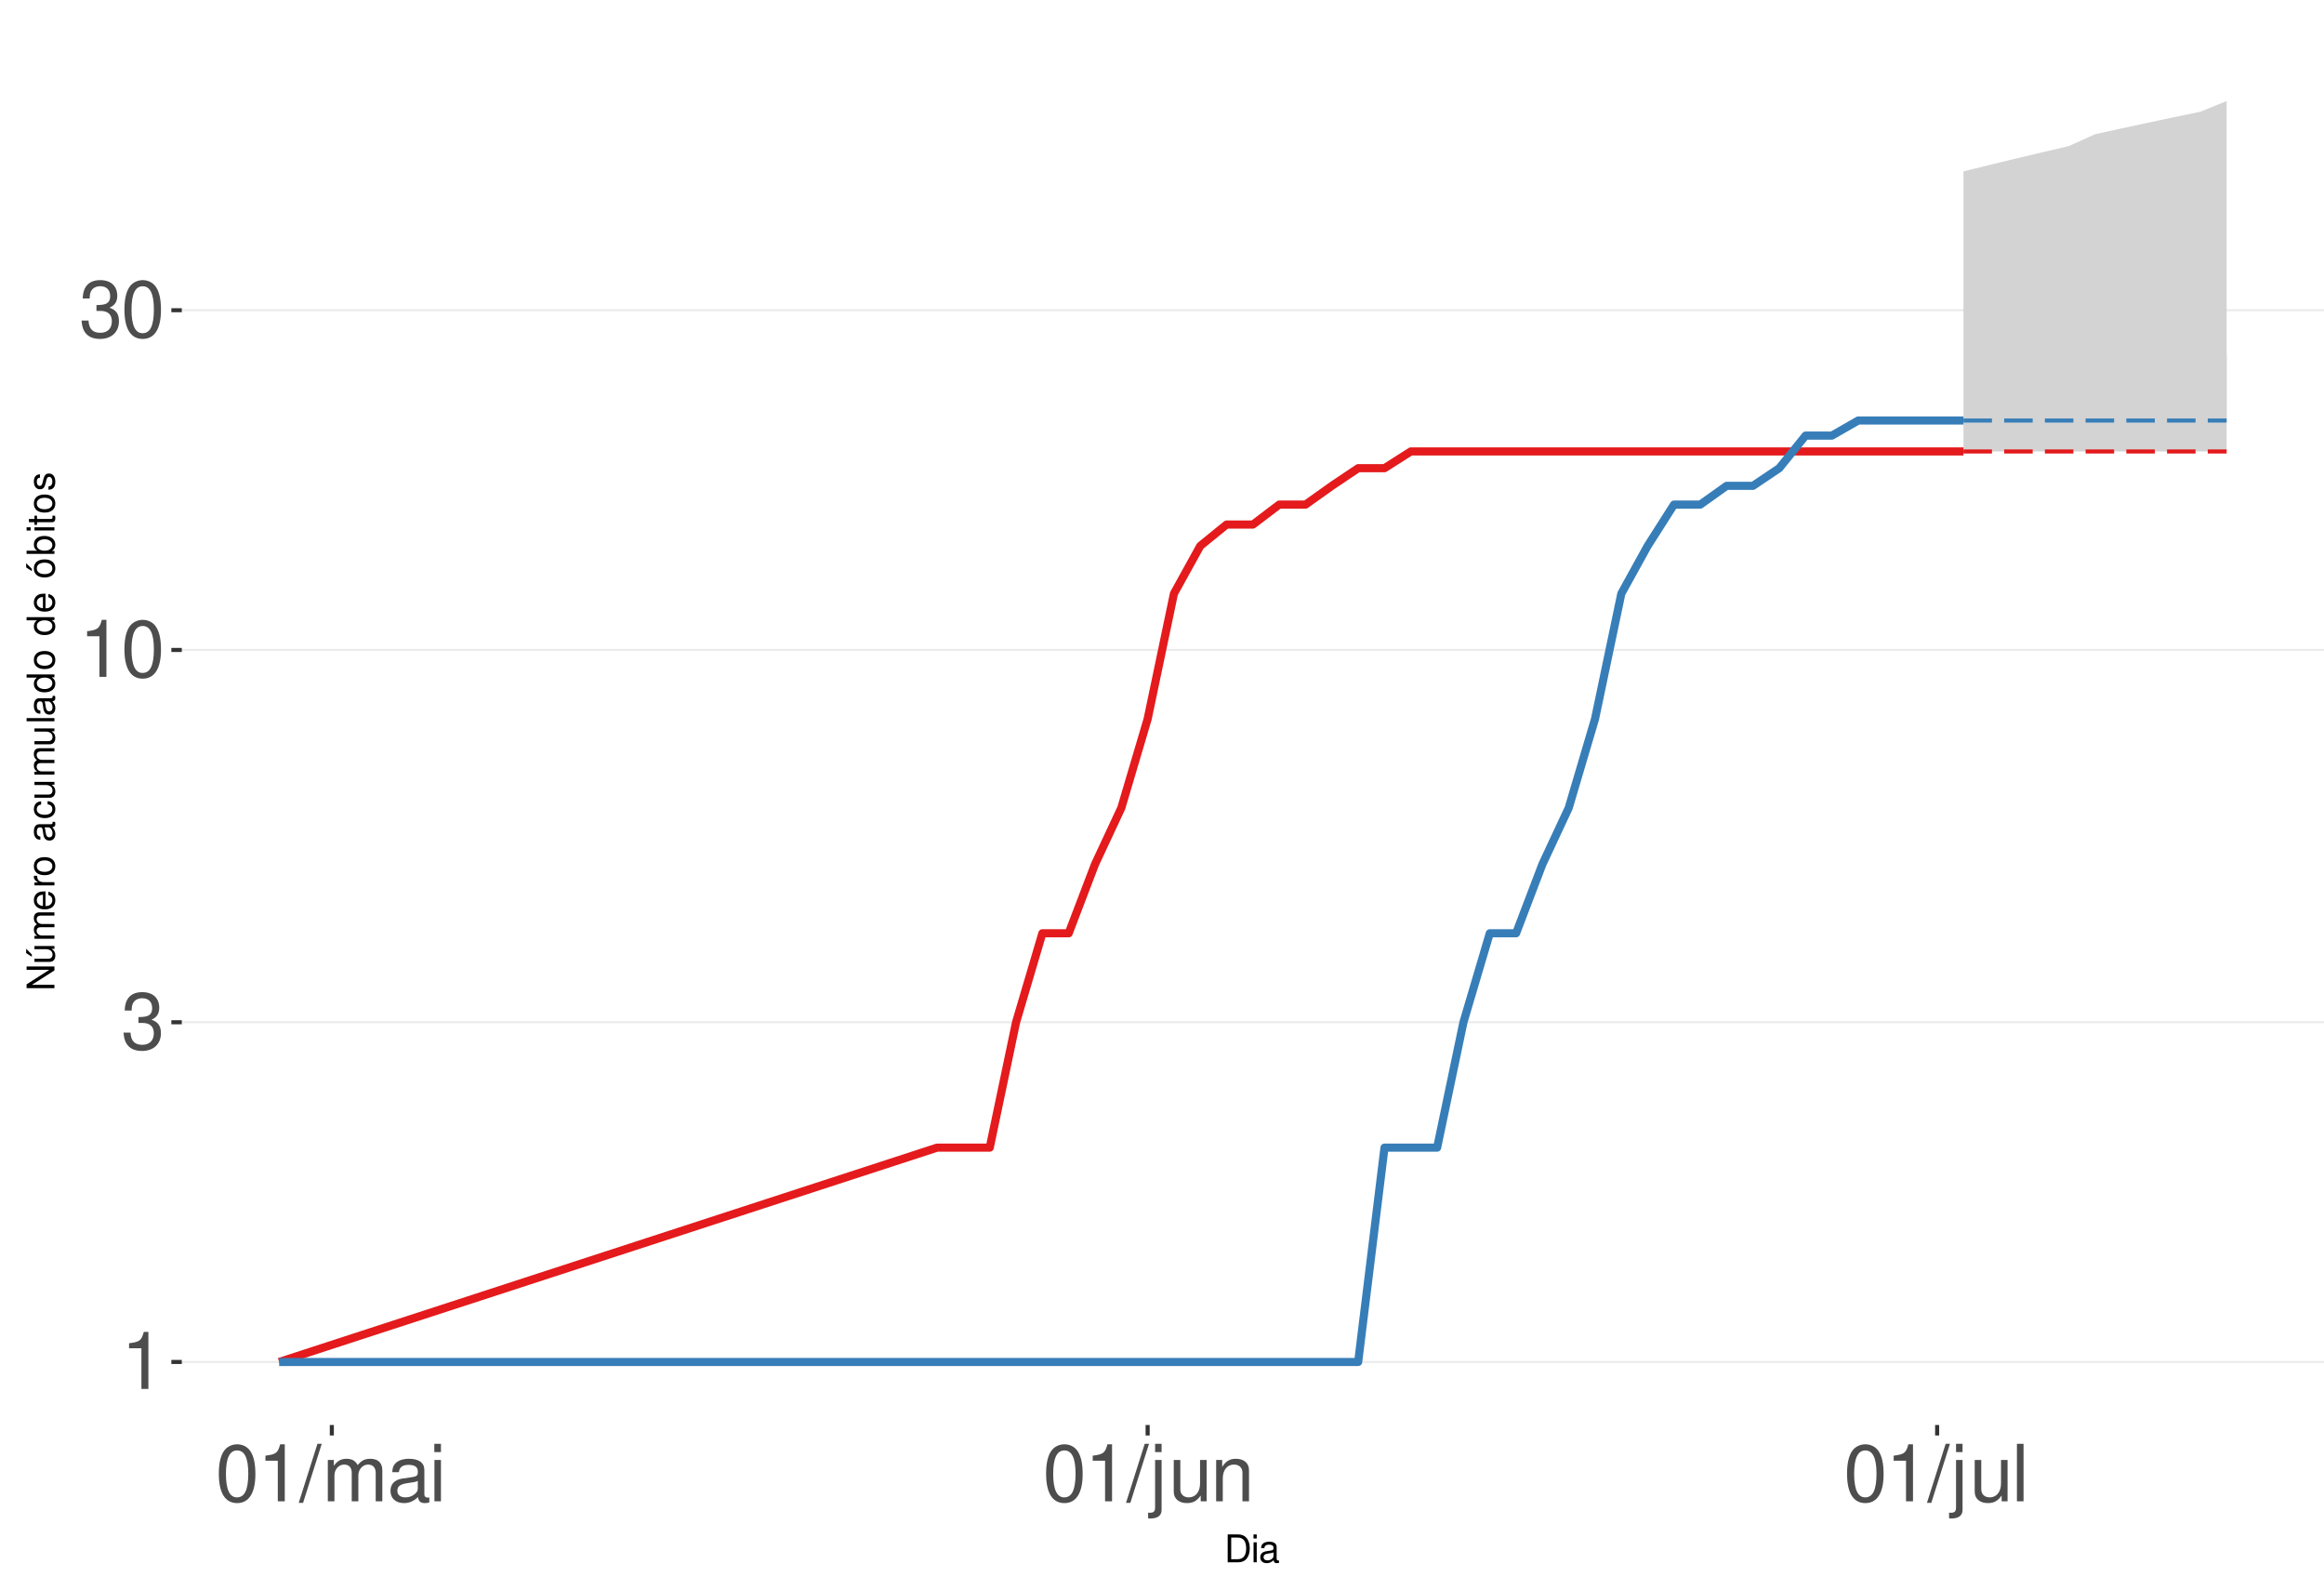
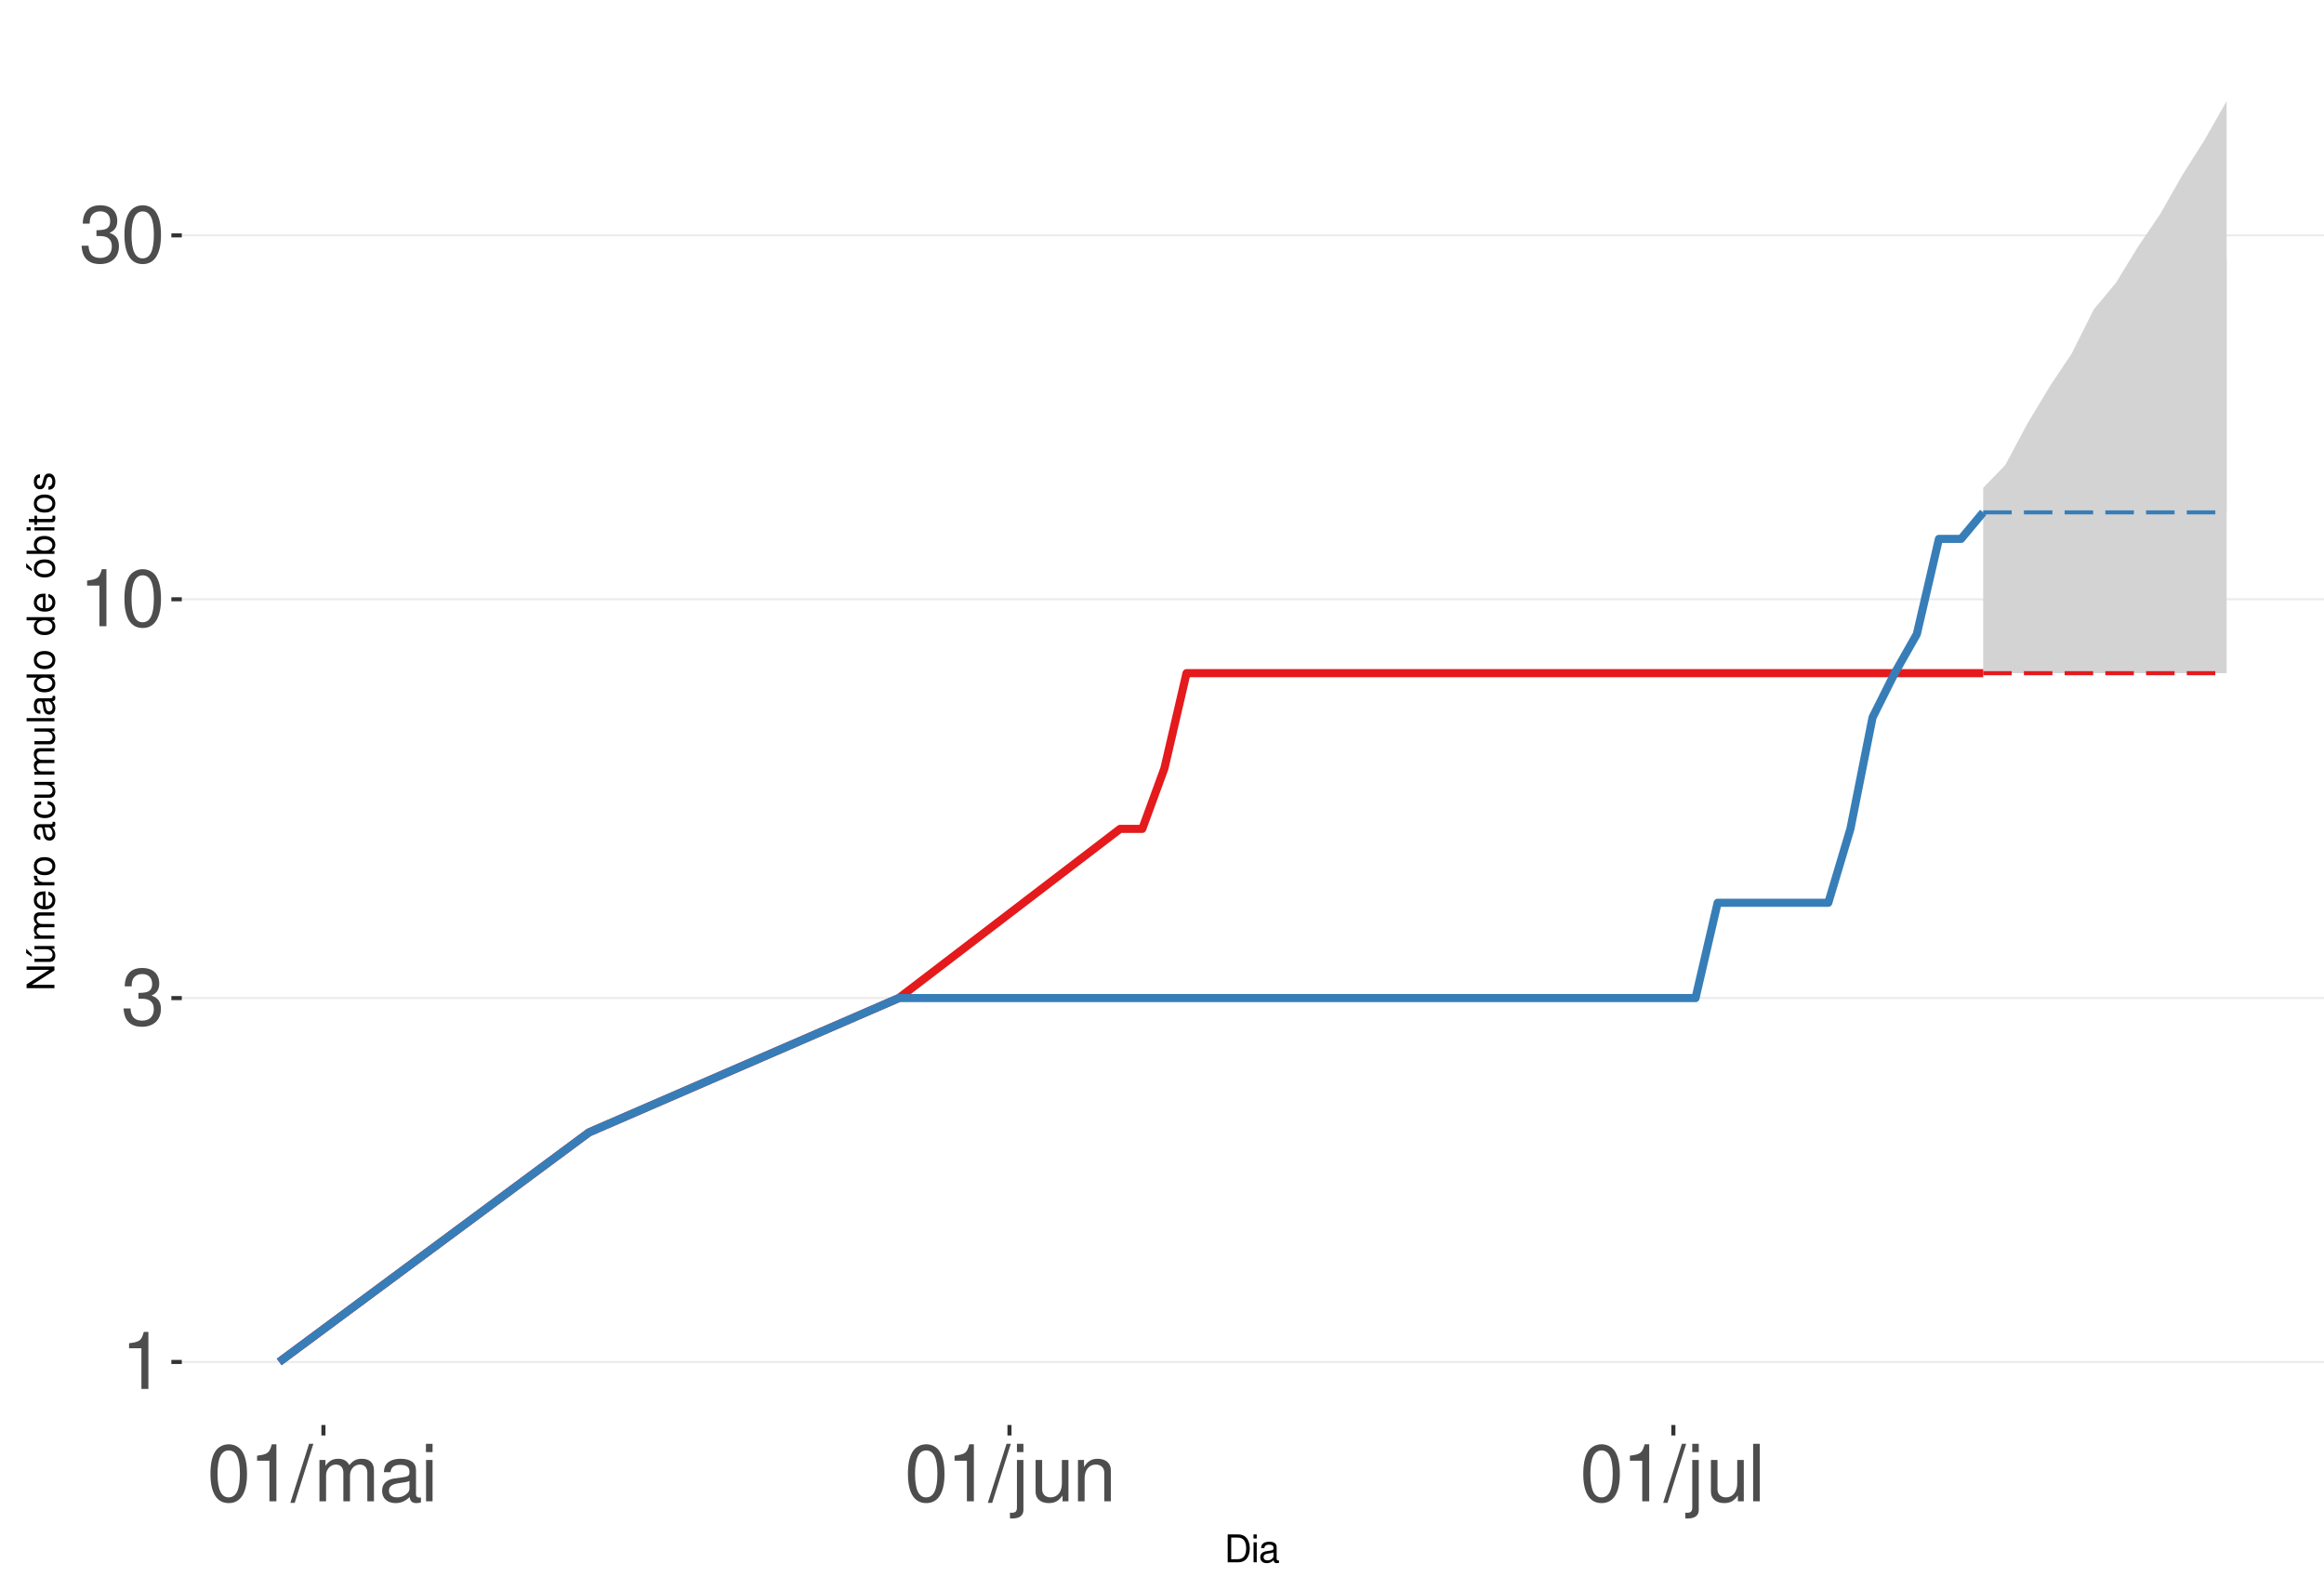
<svg xmlns="http://www.w3.org/2000/svg" xmlns:xlink="http://www.w3.org/1999/xlink" width="609pt" height="413pt" viewBox="0 0 609 413" version="1.1">
  <defs>
    <g>
      <symbol overflow="visible" id="glyph0-0">
        <path style="stroke:none;" d="" />
      </symbol>
      <symbol overflow="visible" id="glyph0-1">
        <path style="stroke:none;" d="M 5.344 -10.641 L 5.344 0 L 7.172 0 L 7.172 -14.938 L 5.969 -14.938 C 5.328 -12.641 4.922 -12.328 2.109 -11.953 L 2.109 -10.641 Z M 5.344 -10.641 " />
      </symbol>
      <symbol overflow="visible" id="glyph0-2">
        <path style="stroke:none;" d="M 4.562 -6.875 L 5.562 -6.875 C 7.547 -6.875 8.594 -5.953 8.594 -4.156 C 8.594 -2.266 7.453 -1.141 5.578 -1.141 C 3.578 -1.141 2.609 -2.141 2.484 -4.344 L 0.656 -4.344 C 0.75 -3.141 0.953 -2.359 1.297 -1.688 C 2.062 -0.25 3.484 0.469 5.5 0.469 C 8.516 0.469 10.453 -1.344 10.453 -4.172 C 10.453 -6.078 9.734 -7.109 7.969 -7.719 C 9.344 -8.281 10.016 -9.312 10.016 -10.828 C 10.016 -13.391 8.344 -14.938 5.562 -14.938 C 2.609 -14.938 1.031 -13.281 0.969 -10.125 L 2.781 -10.125 C 2.812 -11.031 2.891 -11.547 3.125 -12 C 3.531 -12.844 4.438 -13.344 5.578 -13.344 C 7.188 -13.344 8.156 -12.375 8.156 -10.766 C 8.156 -9.703 7.781 -9.062 6.984 -8.719 C 6.484 -8.516 5.828 -8.422 4.562 -8.406 Z M 4.562 -6.875 " />
      </symbol>
      <symbol overflow="visible" id="glyph0-3">
        <path style="stroke:none;" d="M 5.688 -14.938 C 4.312 -14.938 3.078 -14.312 2.312 -13.297 C 1.359 -11.984 0.891 -10 0.891 -7.234 C 0.891 -2.188 2.547 0.469 5.688 0.469 C 8.781 0.469 10.469 -2.188 10.469 -7.109 C 10.469 -10 10.016 -11.938 9.047 -13.297 C 8.281 -14.328 7.062 -14.938 5.688 -14.938 Z M 5.688 -13.328 C 7.641 -13.328 8.609 -11.312 8.609 -7.266 C 8.609 -3.016 7.656 -1.031 5.641 -1.031 C 3.719 -1.031 2.75 -3.094 2.75 -7.203 C 2.75 -11.312 3.719 -13.328 5.688 -13.328 Z M 5.688 -13.328 " />
      </symbol>
      <symbol overflow="visible" id="glyph0-4">
        <path style="stroke:none;" d="M 4.734 -15.062 L -0.172 0.406 L 0.969 0.406 L 5.859 -15.062 Z M 4.734 -15.062 " />
      </symbol>
      <symbol overflow="visible" id="glyph0-5">
        <path style="stroke:none;" d="M 1.453 -10.828 L 1.453 0 L 3.188 0 L 3.188 -6.797 C 3.188 -8.359 4.312 -9.625 5.719 -9.625 C 7 -9.625 7.719 -8.844 7.719 -7.453 L 7.719 0 L 9.453 0 L 9.453 -6.797 C 9.453 -8.359 10.594 -9.625 12 -9.625 C 13.266 -9.625 14 -8.812 14 -7.453 L 14 0 L 15.734 0 L 15.734 -8.125 C 15.734 -10.062 14.625 -11.141 12.594 -11.141 C 11.156 -11.141 10.281 -10.703 9.281 -9.484 C 8.641 -10.641 7.766 -11.141 6.359 -11.141 C 4.922 -11.141 3.953 -10.594 3.031 -9.297 L 3.031 -10.828 Z M 1.453 -10.828 " />
      </symbol>
      <symbol overflow="visible" id="glyph0-6">
        <path style="stroke:none;" d="M 11.047 -1.016 C 10.859 -0.969 10.781 -0.969 10.672 -0.969 C 10.078 -0.969 9.75 -1.281 9.75 -1.812 L 9.75 -8.188 C 9.75 -10.094 8.344 -11.141 5.688 -11.141 C 4.094 -11.141 2.828 -10.672 2.094 -9.875 C 1.594 -9.312 1.391 -8.703 1.344 -7.625 L 3.078 -7.625 C 3.219 -8.938 4 -9.547 5.625 -9.547 C 7.188 -9.547 8.031 -8.969 8.031 -7.938 L 8.031 -7.484 C 8.016 -6.734 7.641 -6.469 6.234 -6.281 C 3.797 -5.969 3.422 -5.891 2.766 -5.625 C 1.516 -5.078 0.875 -4.125 0.875 -2.734 C 0.875 -0.766 2.234 0.469 4.422 0.469 C 5.781 0.469 6.875 0 8.094 -1.109 C 8.219 0 8.766 0.469 9.875 0.469 C 10.25 0.469 10.469 0.438 11.047 0.297 Z M 8.031 -3.406 C 8.031 -2.828 7.875 -2.484 7.359 -2 C 6.656 -1.359 5.797 -1.031 4.797 -1.031 C 3.453 -1.031 2.672 -1.672 2.672 -2.766 C 2.672 -3.906 3.406 -4.484 5.266 -4.75 C 7.109 -5 7.453 -5.078 8.031 -5.344 Z M 8.031 -3.406 " />
      </symbol>
      <symbol overflow="visible" id="glyph0-7">
        <path style="stroke:none;" d="M 3.094 -10.828 L 1.391 -10.828 L 1.391 0 L 3.094 0 Z M 3.094 -15.062 L 1.359 -15.062 L 1.359 -12.891 L 3.094 -12.891 Z M 3.094 -15.062 " />
      </symbol>
      <symbol overflow="visible" id="glyph0-8">
        <path style="stroke:none;" d="M 1.453 -10.828 L 1.453 1.562 C 1.453 2.641 1.109 3 0.047 3 C -0.078 3 -0.141 3 -0.375 2.969 L -0.375 4.438 C -0.172 4.484 -0.062 4.5 0.203 4.5 C 2.141 4.5 3.156 3.734 3.156 2.25 L 3.156 -10.828 Z M 3.156 -15.062 L 1.453 -15.062 L 1.453 -12.891 L 3.156 -12.891 Z M 3.156 -15.062 " />
      </symbol>
      <symbol overflow="visible" id="glyph0-9">
        <path style="stroke:none;" d="M 9.953 0 L 9.953 -10.828 L 8.234 -10.828 L 8.234 -4.688 C 8.234 -2.484 7.078 -1.031 5.281 -1.031 C 3.922 -1.031 3.062 -1.859 3.062 -3.156 L 3.062 -10.828 L 1.344 -10.828 L 1.344 -2.484 C 1.344 -0.688 2.688 0.469 4.797 0.469 C 6.375 0.469 7.391 -0.078 8.406 -1.516 L 8.406 0 Z M 9.953 0 " />
      </symbol>
      <symbol overflow="visible" id="glyph0-10">
        <path style="stroke:none;" d="M 1.453 -10.828 L 1.453 0 L 3.188 0 L 3.188 -5.969 C 3.188 -8.188 4.344 -9.625 6.109 -9.625 C 7.484 -9.625 8.344 -8.797 8.344 -7.5 L 8.344 0 L 10.062 0 L 10.062 -8.188 C 10.062 -9.984 8.719 -11.141 6.625 -11.141 C 5.016 -11.141 3.984 -10.516 3.031 -9 L 3.031 -10.828 Z M 1.453 -10.828 " />
      </symbol>
      <symbol overflow="visible" id="glyph0-11">
        <path style="stroke:none;" d="M 3.141 -15.062 L 1.406 -15.062 L 1.406 0 L 3.141 0 Z M 3.141 -15.062 " />
      </symbol>
      <symbol overflow="visible" id="glyph1-0">
        <path style="stroke:none;" d="" />
      </symbol>
      <symbol overflow="visible" id="glyph1-1">
        <path style="stroke:none;" d="M 0.891 0 L 3.703 0 C 5.547 0 6.672 -1.375 6.672 -3.656 C 6.672 -5.906 5.547 -7.297 3.703 -7.297 L 0.891 -7.297 Z M 1.812 -0.812 L 1.812 -6.469 L 3.547 -6.469 C 4.984 -6.469 5.734 -5.5 5.734 -3.641 C 5.734 -1.797 4.984 -0.812 3.547 -0.812 Z M 1.812 -0.812 " />
      </symbol>
      <symbol overflow="visible" id="glyph1-2">
        <path style="stroke:none;" d="M 1.5 -5.234 L 0.672 -5.234 L 0.672 0 L 1.5 0 Z M 1.5 -7.297 L 0.656 -7.297 L 0.656 -6.234 L 1.5 -6.234 Z M 1.5 -7.297 " />
      </symbol>
      <symbol overflow="visible" id="glyph1-3">
        <path style="stroke:none;" d="M 5.344 -0.484 C 5.266 -0.469 5.219 -0.469 5.172 -0.469 C 4.875 -0.469 4.719 -0.625 4.719 -0.875 L 4.719 -3.953 C 4.719 -4.891 4.047 -5.391 2.75 -5.391 C 1.984 -5.391 1.375 -5.172 1.016 -4.781 C 0.766 -4.516 0.672 -4.203 0.656 -3.688 L 1.484 -3.688 C 1.562 -4.328 1.938 -4.625 2.719 -4.625 C 3.484 -4.625 3.891 -4.344 3.891 -3.844 L 3.891 -3.625 C 3.875 -3.266 3.703 -3.125 3.016 -3.047 C 1.844 -2.891 1.656 -2.844 1.344 -2.719 C 0.734 -2.453 0.422 -2 0.422 -1.312 C 0.422 -0.375 1.078 0.234 2.141 0.234 C 2.797 0.234 3.328 0 3.922 -0.547 C 3.984 0 4.234 0.234 4.781 0.234 C 4.953 0.234 5.062 0.203 5.344 0.141 Z M 3.891 -1.656 C 3.891 -1.375 3.812 -1.203 3.562 -0.969 C 3.219 -0.656 2.812 -0.5 2.312 -0.5 C 1.672 -0.5 1.297 -0.812 1.297 -1.344 C 1.297 -1.891 1.656 -2.172 2.547 -2.297 C 3.438 -2.422 3.609 -2.453 3.891 -2.594 Z M 3.891 -1.656 " />
      </symbol>
      <symbol overflow="visible" id="glyph2-0">
        <path style="stroke:none;" d="" />
      </symbol>
      <symbol overflow="visible" id="glyph2-1">
        <path style="stroke:none;" d="M -7.297 -6.453 L -7.297 -5.578 L -1.328 -5.578 L -7.297 -1.766 L -7.297 -0.766 L 0 -0.766 L 0 -1.641 L -5.906 -1.641 L 0 -5.406 L 0 -6.453 Z M -7.297 -6.453 " />
      </symbol>
      <symbol overflow="visible" id="glyph2-2">
        <path style="stroke:none;" d="M 0 -4.812 L -5.234 -4.812 L -5.234 -3.984 L -2.266 -3.984 C -1.203 -3.984 -0.5 -3.438 -0.5 -2.562 C -0.5 -1.906 -0.906 -1.484 -1.531 -1.484 L -5.234 -1.484 L -5.234 -0.656 L -1.203 -0.656 C -0.328 -0.656 0.234 -1.297 0.234 -2.312 C 0.234 -3.094 -0.047 -3.578 -0.734 -4.062 L 0 -4.062 Z M -7.406 -2.953 L -5.922 -2 L -5.922 -2.594 L -7.406 -4.094 Z M -7.406 -2.953 " />
      </symbol>
      <symbol overflow="visible" id="glyph2-3">
        <path style="stroke:none;" d="M -5.234 -0.703 L 0 -0.703 L 0 -1.547 L -3.297 -1.547 C -4.047 -1.547 -4.656 -2.094 -4.656 -2.766 C -4.656 -3.391 -4.281 -3.734 -3.609 -3.734 L 0 -3.734 L 0 -4.578 L -3.297 -4.578 C -4.047 -4.578 -4.656 -5.125 -4.656 -5.812 C -4.656 -6.422 -4.266 -6.781 -3.609 -6.781 L 0 -6.781 L 0 -7.625 L -3.938 -7.625 C -4.875 -7.625 -5.391 -7.078 -5.391 -6.094 C -5.391 -5.406 -5.188 -4.984 -4.594 -4.484 C -5.156 -4.188 -5.391 -3.766 -5.391 -3.078 C -5.391 -2.375 -5.125 -1.906 -4.5 -1.469 L -5.234 -1.469 Z M -5.234 -0.703 " />
      </symbol>
      <symbol overflow="visible" id="glyph2-4">
        <path style="stroke:none;" d="M -2.344 -5.125 C -3.141 -5.125 -3.625 -5.062 -4.016 -4.922 C -4.875 -4.578 -5.391 -3.781 -5.391 -2.797 C -5.391 -1.344 -4.281 -0.406 -2.547 -0.406 C -0.812 -0.406 0.234 -1.297 0.234 -2.781 C 0.234 -3.984 -0.453 -4.812 -1.594 -5.016 L -1.594 -4.188 C -0.906 -3.953 -0.547 -3.484 -0.547 -2.812 C -0.547 -2.281 -0.781 -1.828 -1.219 -1.547 C -1.516 -1.344 -1.812 -1.281 -2.344 -1.266 Z M -3.016 -1.297 C -3.984 -1.359 -4.625 -1.953 -4.625 -2.797 C -4.625 -3.641 -3.953 -4.234 -3.016 -4.234 Z M -3.016 -1.297 " />
      </symbol>
      <symbol overflow="visible" id="glyph2-5">
        <path style="stroke:none;" d="M -5.234 -0.688 L 0 -0.688 L 0 -1.531 L -2.719 -1.531 C -3.984 -1.547 -4.547 -2.062 -4.516 -3.203 L -5.359 -3.203 C -5.375 -3.062 -5.391 -2.984 -5.391 -2.891 C -5.391 -2.344 -5.062 -1.938 -4.297 -1.453 L -5.234 -1.453 Z M -5.234 -0.688 " />
      </symbol>
      <symbol overflow="visible" id="glyph2-6">
        <path style="stroke:none;" d="M -5.391 -2.719 C -5.391 -1.234 -4.344 -0.359 -2.578 -0.359 C -0.812 -0.359 0.234 -1.234 0.234 -2.734 C 0.234 -4.203 -0.812 -5.094 -2.547 -5.094 C -4.359 -5.094 -5.391 -4.234 -5.391 -2.719 Z M -4.625 -2.734 C -4.625 -3.672 -3.844 -4.234 -2.547 -4.234 C -1.312 -4.234 -0.547 -3.656 -0.547 -2.734 C -0.547 -1.797 -1.312 -1.234 -2.578 -1.234 C -3.844 -1.234 -4.625 -1.797 -4.625 -2.734 Z M -4.625 -2.734 " />
      </symbol>
      <symbol overflow="visible" id="glyph2-7">
        <path style="stroke:none;" d="" />
      </symbol>
      <symbol overflow="visible" id="glyph2-8">
        <path style="stroke:none;" d="M -0.484 -5.344 C -0.469 -5.266 -0.469 -5.219 -0.469 -5.172 C -0.469 -4.875 -0.625 -4.719 -0.875 -4.719 L -3.953 -4.719 C -4.891 -4.719 -5.391 -4.047 -5.391 -2.75 C -5.391 -1.984 -5.172 -1.375 -4.781 -1.016 C -4.516 -0.766 -4.203 -0.672 -3.688 -0.656 L -3.688 -1.484 C -4.328 -1.562 -4.625 -1.938 -4.625 -2.719 C -4.625 -3.484 -4.344 -3.891 -3.844 -3.891 L -3.625 -3.891 C -3.266 -3.875 -3.125 -3.703 -3.047 -3.016 C -2.891 -1.844 -2.844 -1.656 -2.719 -1.344 C -2.453 -0.734 -2 -0.422 -1.312 -0.422 C -0.375 -0.422 0.234 -1.078 0.234 -2.141 C 0.234 -2.797 0 -3.328 -0.547 -3.922 C 0 -3.984 0.234 -4.234 0.234 -4.781 C 0.234 -4.953 0.203 -5.062 0.141 -5.344 Z M -1.656 -3.891 C -1.375 -3.891 -1.203 -3.812 -0.969 -3.562 C -0.656 -3.219 -0.5 -2.812 -0.5 -2.312 C -0.5 -1.672 -0.812 -1.297 -1.344 -1.297 C -1.891 -1.297 -2.172 -1.656 -2.297 -2.547 C -2.422 -3.438 -2.453 -3.609 -2.594 -3.891 Z M -1.656 -3.891 " />
      </symbol>
      <symbol overflow="visible" id="glyph2-9">
        <path style="stroke:none;" d="M -3.484 -4.703 C -3.984 -4.672 -4.312 -4.562 -4.609 -4.359 C -5.094 -4 -5.391 -3.375 -5.391 -2.641 C -5.391 -1.219 -4.266 -0.312 -2.531 -0.312 C -0.844 -0.312 0.234 -1.203 0.234 -2.625 C 0.234 -3.875 -0.516 -4.672 -1.797 -4.766 L -1.797 -3.938 C -0.953 -3.797 -0.547 -3.359 -0.547 -2.656 C -0.547 -1.734 -1.297 -1.188 -2.531 -1.188 C -3.844 -1.188 -4.625 -1.719 -4.625 -2.625 C -4.625 -3.328 -4.203 -3.766 -3.484 -3.875 Z M -3.484 -4.703 " />
      </symbol>
      <symbol overflow="visible" id="glyph2-10">
        <path style="stroke:none;" d="M 0 -4.812 L -5.234 -4.812 L -5.234 -3.984 L -2.266 -3.984 C -1.203 -3.984 -0.5 -3.438 -0.5 -2.562 C -0.5 -1.906 -0.906 -1.484 -1.531 -1.484 L -5.234 -1.484 L -5.234 -0.656 L -1.203 -0.656 C -0.328 -0.656 0.234 -1.297 0.234 -2.312 C 0.234 -3.094 -0.047 -3.578 -0.734 -4.062 L 0 -4.062 Z M 0 -4.812 " />
      </symbol>
      <symbol overflow="visible" id="glyph2-11">
        <path style="stroke:none;" d="M -7.297 -1.516 L -7.297 -0.688 L 0 -0.688 L 0 -1.516 Z M -7.297 -1.516 " />
      </symbol>
      <symbol overflow="visible" id="glyph2-12">
        <path style="stroke:none;" d="M -7.297 -4.953 L -7.297 -4.125 L -4.578 -4.125 C -5.109 -3.766 -5.391 -3.203 -5.391 -2.516 C -5.391 -1.156 -4.297 -0.266 -2.625 -0.266 C -0.859 -0.266 0.234 -1.125 0.234 -2.547 C 0.234 -3.266 -0.047 -3.766 -0.688 -4.203 L 0 -4.203 L 0 -4.953 Z M -4.609 -2.656 C -4.609 -3.547 -3.812 -4.125 -2.562 -4.125 C -1.344 -4.125 -0.547 -3.547 -0.547 -2.656 C -0.547 -1.734 -1.359 -1.125 -2.578 -1.125 C -3.797 -1.125 -4.609 -1.734 -4.609 -2.656 Z M -4.609 -2.656 " />
      </symbol>
      <symbol overflow="visible" id="glyph2-13">
        <path style="stroke:none;" d="M -5.391 -2.719 C -5.391 -1.234 -4.344 -0.359 -2.578 -0.359 C -0.812 -0.359 0.234 -1.234 0.234 -2.734 C 0.234 -4.203 -0.812 -5.094 -2.547 -5.094 C -4.359 -5.094 -5.391 -4.234 -5.391 -2.719 Z M -4.625 -2.734 C -4.625 -3.672 -3.844 -4.234 -2.547 -4.234 C -1.312 -4.234 -0.547 -3.656 -0.547 -2.734 C -0.547 -1.797 -1.312 -1.234 -2.578 -1.234 C -3.844 -1.234 -4.625 -1.797 -4.625 -2.734 Z M -7.406 -2.984 L -5.922 -2.016 L -5.922 -2.625 L -7.406 -4.109 Z M -7.406 -2.984 " />
      </symbol>
      <symbol overflow="visible" id="glyph2-14">
        <path style="stroke:none;" d="M -7.297 -0.547 L 0 -0.547 L 0 -1.297 L -0.672 -1.297 C -0.062 -1.688 0.234 -2.219 0.234 -2.953 C 0.234 -4.328 -0.906 -5.234 -2.641 -5.234 C -4.344 -5.234 -5.391 -4.375 -5.391 -2.984 C -5.391 -2.266 -5.125 -1.766 -4.531 -1.375 L -7.297 -1.375 Z M -4.609 -2.828 C -4.609 -3.766 -3.797 -4.359 -2.547 -4.359 C -1.359 -4.359 -0.547 -3.734 -0.547 -2.828 C -0.547 -1.938 -1.344 -1.375 -2.578 -1.375 C -3.812 -1.375 -4.609 -1.938 -4.609 -2.828 Z M -4.609 -2.828 " />
      </symbol>
      <symbol overflow="visible" id="glyph2-15">
        <path style="stroke:none;" d="M -5.234 -1.5 L -5.234 -0.672 L 0 -0.672 L 0 -1.5 Z M -7.297 -1.5 L -7.297 -0.656 L -6.234 -0.656 L -6.234 -1.5 Z M -7.297 -1.5 " />
      </symbol>
      <symbol overflow="visible" id="glyph2-16">
        <path style="stroke:none;" d="M -5.234 -2.547 L -5.234 -1.688 L -6.688 -1.688 L -6.688 -0.844 L -5.234 -0.844 L -5.234 -0.141 L -4.562 -0.141 L -4.562 -0.844 L -0.594 -0.844 C -0.062 -0.844 0.234 -1.203 0.234 -1.859 C 0.234 -2.078 0.203 -2.266 0.156 -2.547 L -0.547 -2.547 C -0.516 -2.422 -0.5 -2.312 -0.5 -2.141 C -0.5 -1.781 -0.594 -1.688 -0.969 -1.688 L -4.562 -1.688 L -4.562 -2.547 Z M -5.234 -2.547 " />
      </symbol>
      <symbol overflow="visible" id="glyph2-17">
        <path style="stroke:none;" d="M -3.781 -4.375 C -4.812 -4.375 -5.391 -3.688 -5.391 -2.484 C -5.391 -1.266 -4.766 -0.469 -3.797 -0.469 C -2.969 -0.469 -2.578 -0.891 -2.281 -2.125 L -2.094 -2.906 C -1.953 -3.484 -1.734 -3.719 -1.375 -3.719 C -0.875 -3.719 -0.547 -3.234 -0.547 -2.5 C -0.547 -2.047 -0.672 -1.672 -0.891 -1.453 C -1.047 -1.328 -1.188 -1.266 -1.562 -1.219 L -1.562 -0.344 C -0.344 -0.375 0.234 -1.062 0.234 -2.438 C 0.234 -3.75 -0.422 -4.594 -1.438 -4.594 C -2.203 -4.594 -2.641 -4.156 -2.891 -3.109 L -3.078 -2.312 C -3.234 -1.625 -3.453 -1.344 -3.828 -1.344 C -4.312 -1.344 -4.625 -1.766 -4.625 -2.453 C -4.625 -3.125 -4.328 -3.484 -3.781 -3.5 Z M -3.781 -4.375 " />
      </symbol>
    </g>
    <clipPath id="clip1">
      <path d="M 47.645 9.961 L 609 9.961 L 609 373.328 L 47.645 373.328 Z M 47.645 9.961 " />
    </clipPath>
    <clipPath id="clip2">
      <path d="M 47.645 356 L 609 356 L 609 358 L 47.645 358 Z M 47.645 356 " />
    </clipPath>
    <clipPath id="clip3">
-       <path d="M 47.645 267 L 609 267 L 609 269 L 47.645 269 Z M 47.645 267 " />
+       <path d="M 47.645 261 L 609 261 L 609 262 L 47.645 262 Z M 47.645 261 " />
    </clipPath>
    <clipPath id="clip4">
-       <path d="M 47.645 170 L 609 170 L 609 171 L 47.645 171 Z M 47.645 170 " />
+       <path d="M 47.645 156 L 609 156 L 609 158 L 47.645 158 Z M 47.645 156 " />
    </clipPath>
    <clipPath id="clip5">
-       <path d="M 47.645 81 L 609 81 L 609 82 L 47.645 82 Z M 47.645 81 " />
+       <path d="M 47.645 61 L 609 61 L 609 62 L 47.645 62 Z M 47.645 61 " />
    </clipPath>
  </defs>
  <g id="surface255">
    <rect x="0" y="0" width="609" height="413" style="fill:rgb(100%,100%,100%);fill-opacity:1;stroke:none;" />
    <rect x="0" y="0" width="609" height="413" style="fill:rgb(100%,100%,100%);fill-opacity:1;stroke:none;" />
    <path style="fill:none;stroke-width:1.067;stroke-linecap:round;stroke-linejoin:round;stroke:rgb(100%,100%,100%);stroke-opacity:1;stroke-miterlimit:10;" d="M 0 413 L 609 413 L 609 0 L 0 0 Z M 0 413 " />
    <g clip-path="url(#clip1)" clip-rule="nonzero">
      <path style=" stroke:none;fill-rule:nonzero;fill:rgb(100%,100%,100%);fill-opacity:1;" d="M 47.645 373.328 L 609 373.328 L 609 9.961 L 47.645 9.961 Z M 47.645 373.328 " />
    </g>
    <g clip-path="url(#clip2)" clip-rule="nonzero">
      <path style="fill:none;stroke-width:0.533;stroke-linecap:butt;stroke-linejoin:round;stroke:rgb(92.157%,92.157%,92.157%);stroke-opacity:1;stroke-miterlimit:10;" d="M 47.645 356.812 L 609 356.812 " />
    </g>
    <g clip-path="url(#clip3)" clip-rule="nonzero">
-       <path style="fill:none;stroke-width:0.533;stroke-linecap:butt;stroke-linejoin:round;stroke:rgb(92.157%,92.157%,92.157%);stroke-opacity:1;stroke-miterlimit:10;" d="M 47.645 267.809 L 609 267.809 " />
+       <path style="fill:none;stroke-width:0.533;stroke-linecap:butt;stroke-linejoin:round;stroke:rgb(92.157%,92.157%,92.157%);stroke-opacity:1;stroke-miterlimit:10;" d="M 47.645 261.477 L 609 261.477 " />
    </g>
    <g clip-path="url(#clip4)" clip-rule="nonzero">
-       <path style="fill:none;stroke-width:0.533;stroke-linecap:butt;stroke-linejoin:round;stroke:rgb(92.157%,92.157%,92.157%);stroke-opacity:1;stroke-miterlimit:10;" d="M 47.645 170.273 L 609 170.273 " />
+       <path style="fill:none;stroke-width:0.533;stroke-linecap:butt;stroke-linejoin:round;stroke:rgb(92.157%,92.157%,92.157%);stroke-opacity:1;stroke-miterlimit:10;" d="M 47.645 157 L 609 157 " />
    </g>
    <g clip-path="url(#clip5)" clip-rule="nonzero">
-       <path style="fill:none;stroke-width:0.533;stroke-linecap:butt;stroke-linejoin:round;stroke:rgb(92.157%,92.157%,92.157%);stroke-opacity:1;stroke-miterlimit:10;" d="M 47.645 81.273 L 609 81.273 " />
-     </g>
-     <path style=" stroke:none;fill-rule:nonzero;fill:rgb(82.745%,82.745%,82.745%);fill-opacity:1;" d="M 514.52 44.902 L 521.418 43.195 L 528.312 41.523 L 535.211 39.887 L 542.105 38.285 L 549.004 35.168 L 555.898 33.652 L 562.797 32.168 L 569.691 30.707 L 576.586 29.273 L 583.484 26.48 L 583.484 118.273 L 514.52 118.273 Z M 514.52 44.902 " />
-     <path style=" stroke:none;fill-rule:nonzero;fill:rgb(82.745%,82.745%,82.745%);fill-opacity:1;" d="M 514.52 110.168 L 521.418 106.398 L 528.312 106.398 L 535.211 102.797 L 542.105 99.348 L 549.004 96.043 L 555.898 96.043 L 562.797 92.863 L 583.484 92.863 L 583.484 110.168 Z M 514.52 110.168 " />
-     <path style="fill:none;stroke-width:2.134;stroke-linecap:butt;stroke-linejoin:round;stroke:rgb(89.412%,10.196%,10.98%);stroke-opacity:1;stroke-miterlimit:10;" d="M 73.16 356.812 L 245.566 300.66 L 259.359 300.66 L 266.258 267.809 L 273.152 244.504 L 280.047 244.504 L 286.945 226.426 L 293.84 211.656 L 300.738 188.352 L 307.633 155.504 L 314.531 143.016 L 321.426 137.426 L 328.324 137.426 L 335.219 132.195 L 342.113 132.195 L 349.012 127.285 L 355.906 122.656 L 362.805 122.656 L 369.699 118.273 L 514.52 118.273 " />
-     <path style="fill:none;stroke-width:1.067;stroke-linecap:butt;stroke-linejoin:round;stroke:rgb(89.412%,10.196%,10.98%);stroke-opacity:1;stroke-dasharray:7.469,3.201;stroke-miterlimit:10;" d="M 514.52 118.273 L 583.484 118.273 " />
-     <path style="fill:none;stroke-width:2.134;stroke-linecap:butt;stroke-linejoin:round;stroke:rgb(21.569%,49.412%,72.157%);stroke-opacity:1;stroke-miterlimit:10;" d="M 73.16 356.812 L 355.906 356.812 L 362.805 300.66 L 376.598 300.66 L 383.492 267.809 L 390.391 244.504 L 397.285 244.504 L 404.18 226.426 L 411.078 211.656 L 417.973 188.352 L 424.871 155.504 L 431.766 143.016 L 438.664 132.195 L 445.559 132.195 L 452.453 127.285 L 459.352 127.285 L 466.246 122.656 L 473.145 114.121 L 480.039 114.121 L 486.938 110.168 L 514.52 110.168 " />
-     <path style="fill:none;stroke-width:1.067;stroke-linecap:butt;stroke-linejoin:round;stroke:rgb(21.569%,49.412%,72.157%);stroke-opacity:1;stroke-dasharray:7.469,3.201;stroke-miterlimit:10;" d="M 514.52 110.168 L 583.484 110.168 " />
+       <path style="fill:none;stroke-width:0.533;stroke-linecap:butt;stroke-linejoin:round;stroke:rgb(92.157%,92.157%,92.157%);stroke-opacity:1;stroke-miterlimit:10;" d="M 47.645 61.664 L 609 61.664 " />
+     </g>
+     <path style=" stroke:none;fill-rule:nonzero;fill:rgb(82.745%,82.745%,82.745%);fill-opacity:1;" d="M 519.695 127.801 L 525.492 121.812 L 531.293 110.953 L 537.09 101.301 L 542.891 92.617 L 548.688 81.027 L 554.488 74.082 L 560.289 64.605 L 566.086 56.062 L 571.887 45.844 L 577.684 36.699 L 583.484 26.48 L 583.484 176.363 L 519.695 176.363 Z M 519.695 127.801 " />
+     <path style=" stroke:none;fill-rule:nonzero;fill:rgb(82.745%,82.745%,82.745%);fill-opacity:1;" d="M 519.695 134.23 L 525.492 121.812 L 531.293 116.215 L 537.09 105.992 L 542.891 96.852 L 548.688 92.617 L 554.488 84.723 L 560.289 77.484 L 566.086 74.082 L 571.887 70.809 L 577.684 67.652 L 583.484 67.652 L 583.484 134.23 Z M 519.695 134.23 " />
+     <path style="fill:none;stroke-width:2.134;stroke-linecap:butt;stroke-linejoin:round;stroke:rgb(89.412%,10.196%,10.98%);stroke-opacity:1;stroke-miterlimit:10;" d="M 73.16 356.812 L 154.348 296.664 L 235.535 261.477 L 293.527 217.148 L 299.328 217.148 L 305.125 201.328 L 310.926 176.363 L 519.695 176.363 " />
+     <path style="fill:none;stroke-width:1.067;stroke-linecap:butt;stroke-linejoin:round;stroke:rgb(89.412%,10.196%,10.98%);stroke-opacity:1;stroke-dasharray:7.469,3.201;stroke-miterlimit:10;" d="M 519.695 176.363 L 583.484 176.363 " />
+     <path style="fill:none;stroke-width:2.134;stroke-linecap:butt;stroke-linejoin:round;stroke:rgb(21.569%,49.412%,72.157%);stroke-opacity:1;stroke-miterlimit:10;" d="M 73.16 356.812 L 154.348 296.664 L 235.535 261.477 L 444.305 261.477 L 450.105 236.512 L 479.102 236.512 L 484.898 217.148 L 490.699 187.949 L 496.496 176.363 L 502.297 166.141 L 508.094 141.18 L 513.895 141.18 L 519.695 134.23 " />
+     <path style="fill:none;stroke-width:1.067;stroke-linecap:butt;stroke-linejoin:round;stroke:rgb(21.569%,49.412%,72.157%);stroke-opacity:1;stroke-dasharray:7.469,3.201;stroke-miterlimit:10;" d="M 519.695 134.23 L 583.484 134.23 " />
    <g style="fill:rgb(30.196%,30.196%,30.196%);fill-opacity:1;">
      <use xlink:href="#glyph0-1" x="31.715" y="363.866" />
    </g>
    <g style="fill:rgb(30.196%,30.196%,30.196%);fill-opacity:1;">
-       <use xlink:href="#glyph0-2" x="31.715" y="274.862" />
-     </g>
-     <g style="fill:rgb(30.196%,30.196%,30.196%);fill-opacity:1;">
-       <use xlink:href="#glyph0-1" x="20.715" y="177.327" />
-       <use xlink:href="#glyph0-3" x="31.715" y="177.327" />
-     </g>
-     <g style="fill:rgb(30.196%,30.196%,30.196%);fill-opacity:1;">
-       <use xlink:href="#glyph0-2" x="20.715" y="88.327" />
-       <use xlink:href="#glyph0-3" x="31.715" y="88.327" />
+       <use xlink:href="#glyph0-2" x="31.715" y="268.53" />
+     </g>
+     <g style="fill:rgb(30.196%,30.196%,30.196%);fill-opacity:1;">
+       <use xlink:href="#glyph0-1" x="20.715" y="164.054" />
+       <use xlink:href="#glyph0-3" x="31.715" y="164.054" />
+     </g>
+     <g style="fill:rgb(30.196%,30.196%,30.196%);fill-opacity:1;">
+       <use xlink:href="#glyph0-2" x="20.715" y="68.718" />
+       <use xlink:href="#glyph0-3" x="31.715" y="68.718" />
    </g>
    <path style="fill:none;stroke-width:1.067;stroke-linecap:butt;stroke-linejoin:round;stroke:rgb(20%,20%,20%);stroke-opacity:1;stroke-miterlimit:10;" d="M 44.906 356.812 L 47.645 356.812 " />
-     <path style="fill:none;stroke-width:1.067;stroke-linecap:butt;stroke-linejoin:round;stroke:rgb(20%,20%,20%);stroke-opacity:1;stroke-miterlimit:10;" d="M 44.906 267.809 L 47.645 267.809 " />
-     <path style="fill:none;stroke-width:1.067;stroke-linecap:butt;stroke-linejoin:round;stroke:rgb(20%,20%,20%);stroke-opacity:1;stroke-miterlimit:10;" d="M 44.906 170.273 L 47.645 170.273 " />
-     <path style="fill:none;stroke-width:1.067;stroke-linecap:butt;stroke-linejoin:round;stroke:rgb(20%,20%,20%);stroke-opacity:1;stroke-miterlimit:10;" d="M 44.906 81.273 L 47.645 81.273 " />
-     <path style="fill:none;stroke-width:1.067;stroke-linecap:butt;stroke-linejoin:round;stroke:rgb(20%,20%,20%);stroke-opacity:1;stroke-miterlimit:10;" d="M 86.953 376.07 L 86.953 373.328 " />
-     <path style="fill:none;stroke-width:1.067;stroke-linecap:butt;stroke-linejoin:round;stroke:rgb(20%,20%,20%);stroke-opacity:1;stroke-miterlimit:10;" d="M 300.738 376.07 L 300.738 373.328 " />
-     <path style="fill:none;stroke-width:1.067;stroke-linecap:butt;stroke-linejoin:round;stroke:rgb(20%,20%,20%);stroke-opacity:1;stroke-miterlimit:10;" d="M 507.625 376.07 L 507.625 373.328 " />
-     <g style="fill:rgb(30.196%,30.196%,30.196%);fill-opacity:1;">
-       <use xlink:href="#glyph0-3" x="56.453" y="393.315" />
-       <use xlink:href="#glyph0-1" x="67.453" y="393.315" />
-       <use xlink:href="#glyph0-4" x="78.453" y="393.315" />
-       <use xlink:href="#glyph0-5" x="84.453" y="393.315" />
-       <use xlink:href="#glyph0-6" x="101.453" y="393.315" />
-       <use xlink:href="#glyph0-7" x="112.453" y="393.315" />
-     </g>
-     <g style="fill:rgb(30.196%,30.196%,30.196%);fill-opacity:1;">
-       <use xlink:href="#glyph0-3" x="273.238" y="393.315" />
-       <use xlink:href="#glyph0-1" x="284.238" y="393.315" />
-       <use xlink:href="#glyph0-4" x="295.238" y="393.315" />
-       <use xlink:href="#glyph0-8" x="301.238" y="393.315" />
-       <use xlink:href="#glyph0-9" x="306.238" y="393.315" />
-       <use xlink:href="#glyph0-10" x="317.238" y="393.315" />
-     </g>
-     <g style="fill:rgb(30.196%,30.196%,30.196%);fill-opacity:1;">
-       <use xlink:href="#glyph0-3" x="483.125" y="393.315" />
-       <use xlink:href="#glyph0-1" x="494.125" y="393.315" />
-       <use xlink:href="#glyph0-4" x="505.125" y="393.315" />
-       <use xlink:href="#glyph0-8" x="511.125" y="393.315" />
-       <use xlink:href="#glyph0-9" x="516.125" y="393.315" />
-       <use xlink:href="#glyph0-11" x="527.125" y="393.315" />
+     <path style="fill:none;stroke-width:1.067;stroke-linecap:butt;stroke-linejoin:round;stroke:rgb(20%,20%,20%);stroke-opacity:1;stroke-miterlimit:10;" d="M 44.906 261.477 L 47.645 261.477 " />
+     <path style="fill:none;stroke-width:1.067;stroke-linecap:butt;stroke-linejoin:round;stroke:rgb(20%,20%,20%);stroke-opacity:1;stroke-miterlimit:10;" d="M 44.906 157 L 47.645 157 " />
+     <path style="fill:none;stroke-width:1.067;stroke-linecap:butt;stroke-linejoin:round;stroke:rgb(20%,20%,20%);stroke-opacity:1;stroke-miterlimit:10;" d="M 44.906 61.664 L 47.645 61.664 " />
+     <path style="fill:none;stroke-width:1.067;stroke-linecap:butt;stroke-linejoin:round;stroke:rgb(20%,20%,20%);stroke-opacity:1;stroke-miterlimit:10;" d="M 84.758 376.07 L 84.758 373.328 " />
+     <path style="fill:none;stroke-width:1.067;stroke-linecap:butt;stroke-linejoin:round;stroke:rgb(20%,20%,20%);stroke-opacity:1;stroke-miterlimit:10;" d="M 264.531 376.07 L 264.531 373.328 " />
+     <path style="fill:none;stroke-width:1.067;stroke-linecap:butt;stroke-linejoin:round;stroke:rgb(20%,20%,20%);stroke-opacity:1;stroke-miterlimit:10;" d="M 438.504 376.07 L 438.504 373.328 " />
+     <g style="fill:rgb(30.196%,30.196%,30.196%);fill-opacity:1;">
+       <use xlink:href="#glyph0-3" x="54.258" y="393.315" />
+       <use xlink:href="#glyph0-1" x="65.258" y="393.315" />
+       <use xlink:href="#glyph0-4" x="76.258" y="393.315" />
+       <use xlink:href="#glyph0-5" x="82.258" y="393.315" />
+       <use xlink:href="#glyph0-6" x="99.258" y="393.315" />
+       <use xlink:href="#glyph0-7" x="110.258" y="393.315" />
+     </g>
+     <g style="fill:rgb(30.196%,30.196%,30.196%);fill-opacity:1;">
+       <use xlink:href="#glyph0-3" x="237.031" y="393.315" />
+       <use xlink:href="#glyph0-1" x="248.031" y="393.315" />
+       <use xlink:href="#glyph0-4" x="259.031" y="393.315" />
+       <use xlink:href="#glyph0-8" x="265.031" y="393.315" />
+       <use xlink:href="#glyph0-9" x="270.031" y="393.315" />
+       <use xlink:href="#glyph0-10" x="281.031" y="393.315" />
+     </g>
+     <g style="fill:rgb(30.196%,30.196%,30.196%);fill-opacity:1;">
+       <use xlink:href="#glyph0-3" x="414.004" y="393.315" />
+       <use xlink:href="#glyph0-1" x="425.004" y="393.315" />
+       <use xlink:href="#glyph0-4" x="436.004" y="393.315" />
+       <use xlink:href="#glyph0-8" x="442.004" y="393.315" />
+       <use xlink:href="#glyph0-9" x="447.004" y="393.315" />
+       <use xlink:href="#glyph0-11" x="458.004" y="393.315" />
    </g>
    <g style="fill:rgb(0%,0%,0%);fill-opacity:1;">
      <use xlink:href="#glyph1-1" x="320.824" y="409.29" />
      <use xlink:href="#glyph1-2" x="327.824" y="409.29" />
      <use xlink:href="#glyph1-3" x="329.824" y="409.29" />
    </g>
    <g style="fill:rgb(0%,0%,0%);fill-opacity:1;">
      <use xlink:href="#glyph2-1" x="14.263" y="259.645" />
      <use xlink:href="#glyph2-2" x="14.263" y="252.645" />
      <use xlink:href="#glyph2-3" x="14.263" y="246.645" />
      <use xlink:href="#glyph2-4" x="14.263" y="238.645" />
      <use xlink:href="#glyph2-5" x="14.263" y="232.645" />
      <use xlink:href="#glyph2-6" x="14.263" y="229.645" />
      <use xlink:href="#glyph2-7" x="14.263" y="223.645" />
      <use xlink:href="#glyph2-8" x="14.263" y="220.645" />
      <use xlink:href="#glyph2-9" x="14.263" y="214.645" />
      <use xlink:href="#glyph2-10" x="14.263" y="209.645" />
      <use xlink:href="#glyph2-3" x="14.263" y="203.645" />
      <use xlink:href="#glyph2-10" x="14.263" y="195.645" />
      <use xlink:href="#glyph2-11" x="14.263" y="189.645" />
      <use xlink:href="#glyph2-8" x="14.263" y="187.645" />
      <use xlink:href="#glyph2-12" x="14.263" y="181.645" />
      <use xlink:href="#glyph2-6" x="14.263" y="175.645" />
      <use xlink:href="#glyph2-7" x="14.263" y="169.645" />
      <use xlink:href="#glyph2-12" x="14.263" y="166.645" />
      <use xlink:href="#glyph2-4" x="14.263" y="160.645" />
      <use xlink:href="#glyph2-7" x="14.263" y="154.645" />
      <use xlink:href="#glyph2-13" x="14.263" y="151.645" />
      <use xlink:href="#glyph2-14" x="14.263" y="145.645" />
      <use xlink:href="#glyph2-15" x="14.263" y="139.645" />
      <use xlink:href="#glyph2-16" x="14.263" y="137.645" />
      <use xlink:href="#glyph2-6" x="14.263" y="134.645" />
      <use xlink:href="#glyph2-17" x="14.263" y="128.645" />
    </g>
  </g>
</svg>
